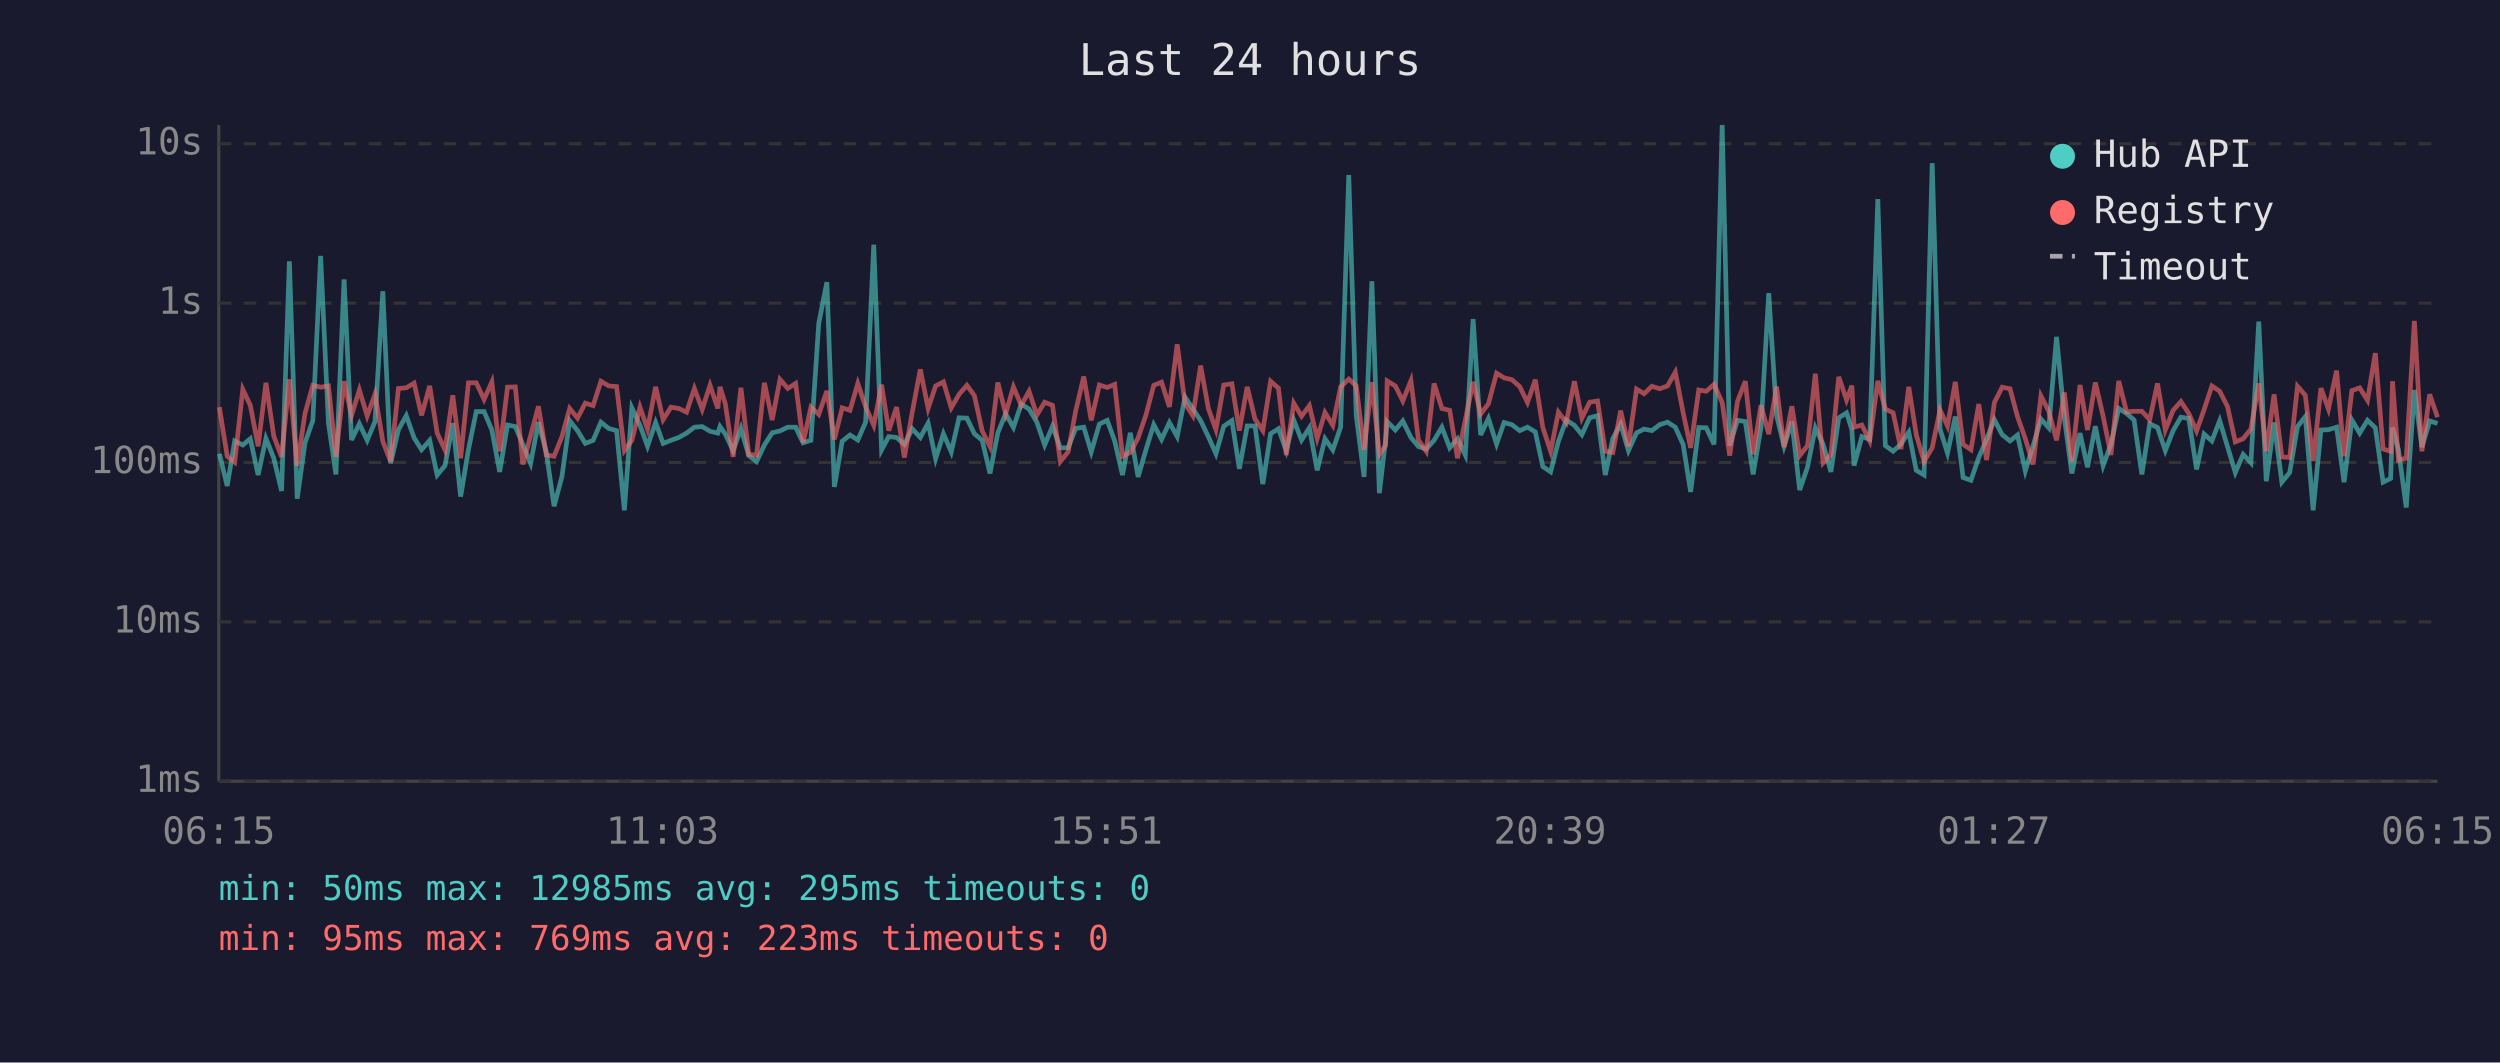
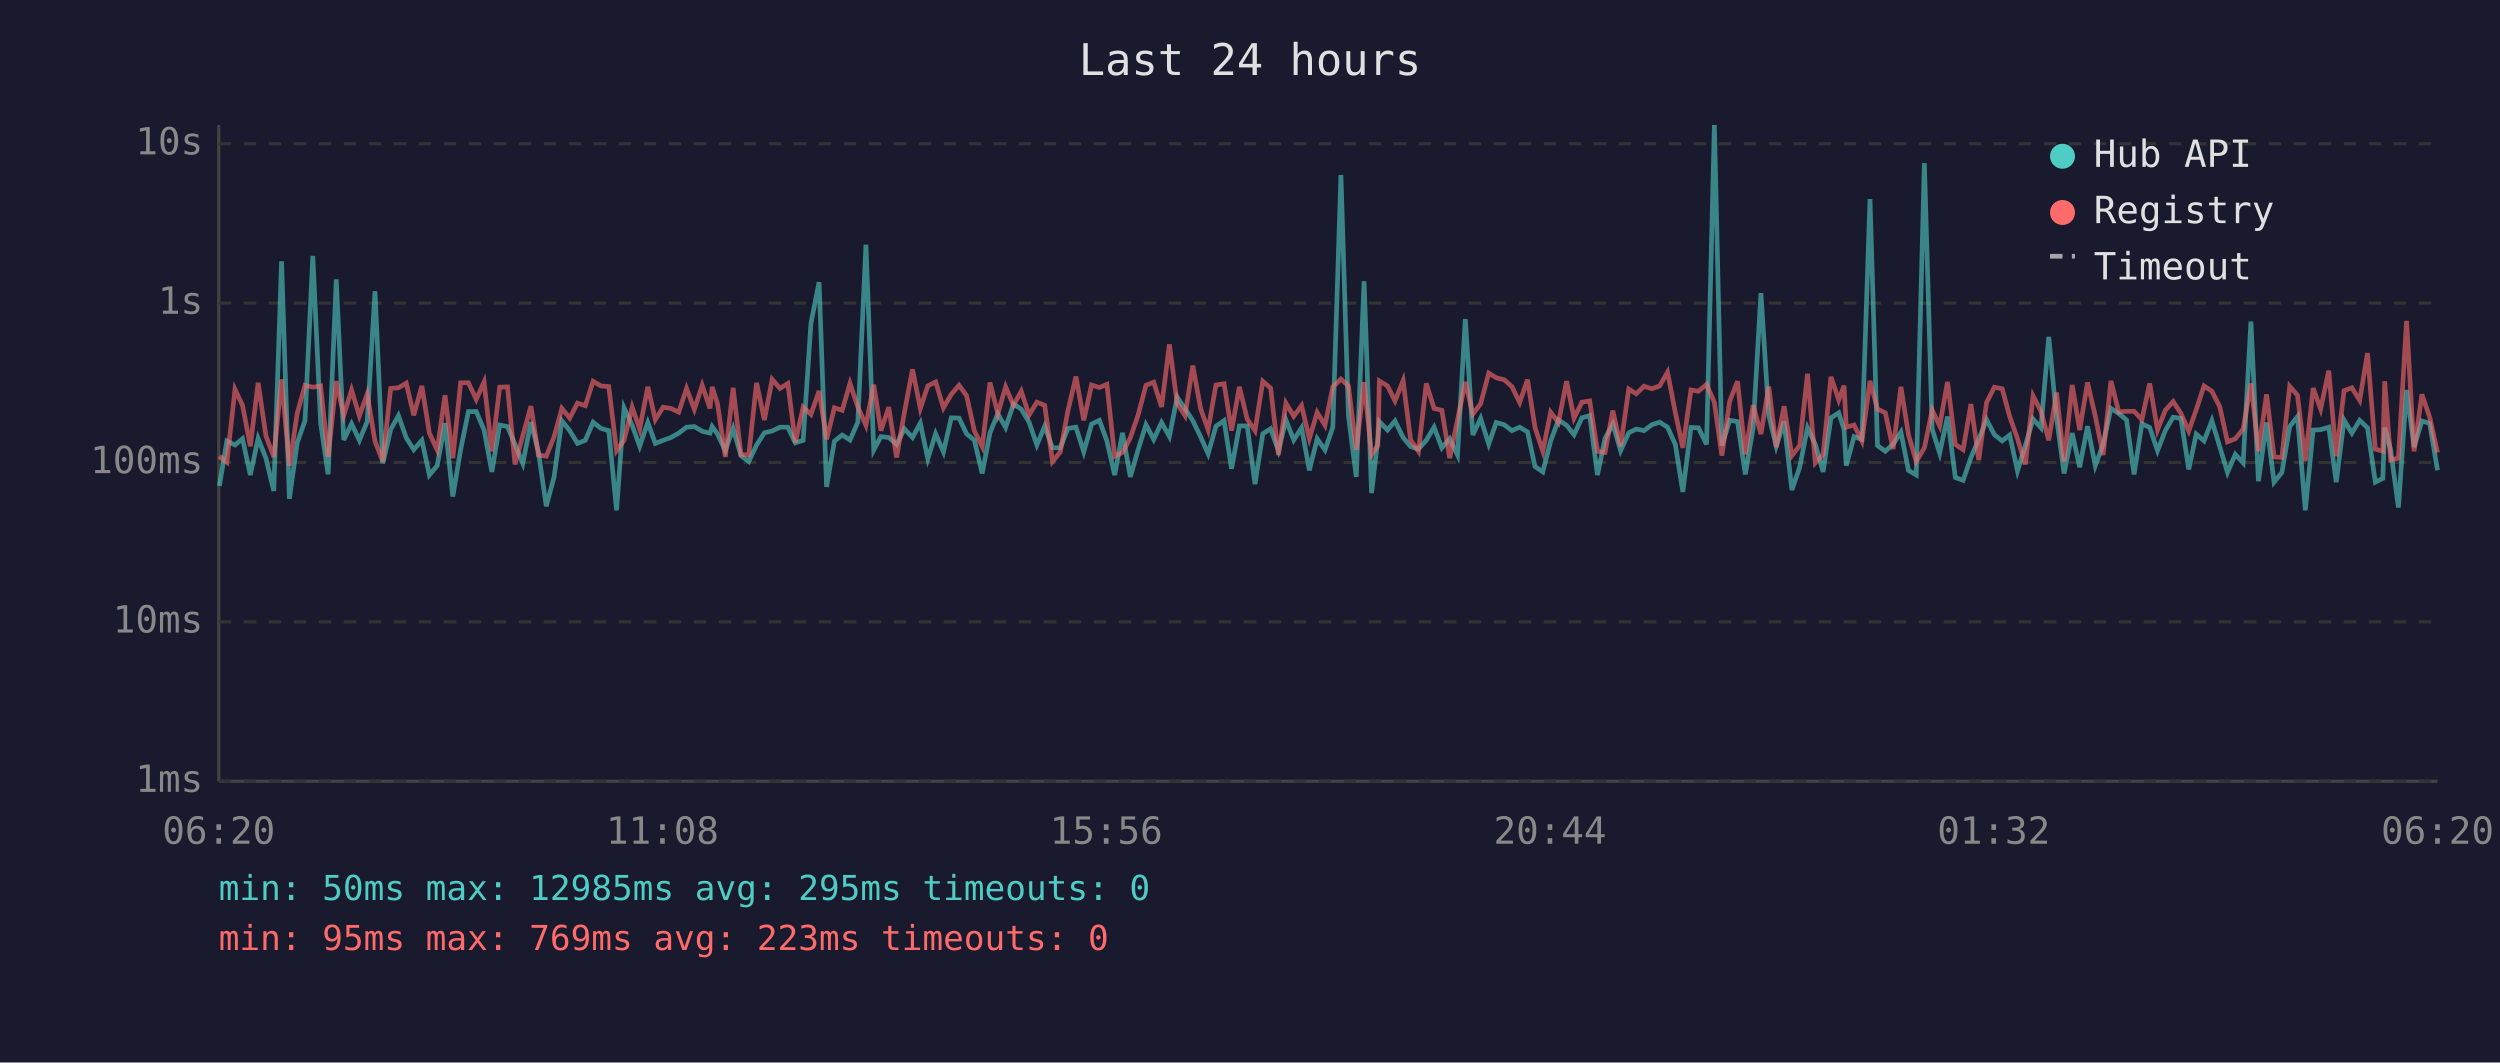
<svg xmlns="http://www.w3.org/2000/svg" viewBox="0 0 800 340" font-family="monospace" font-size="12">
  <rect width="800" height="340" fill="#1a1a2e" />
  <text x="400" y="24" fill="#e0e0e0" font-size="14" text-anchor="middle">Last 24 hours</text>
  <line x1="70" y1="40" x2="70" y2="250" stroke="#444" stroke-width="1" />
  <line x1="70" y1="250" x2="780" y2="250" stroke="#444" stroke-width="1" />
  <line x1="70" y1="250" x2="780" y2="250" stroke="#333" stroke-width="1" stroke-dasharray="4" />
  <text x="65" y="250" fill="#888" text-anchor="end" dominant-baseline="middle">1ms</text>
  <line x1="70" y1="199" x2="780" y2="199" stroke="#333" stroke-width="1" stroke-dasharray="4" />
  <text x="65" y="199" fill="#888" text-anchor="end" dominant-baseline="middle">10ms</text>
  <line x1="70" y1="148" x2="780" y2="148" stroke="#333" stroke-width="1" stroke-dasharray="4" />
  <text x="65" y="148" fill="#888" text-anchor="end" dominant-baseline="middle">100ms</text>
  <line x1="70" y1="97" x2="780" y2="97" stroke="#333" stroke-width="1" stroke-dasharray="4" />
  <text x="65" y="97" fill="#888" text-anchor="end" dominant-baseline="middle">1s</text>
  <line x1="70" y1="46" x2="780" y2="46" stroke="#333" stroke-width="1" stroke-dasharray="4" />
  <text x="65" y="46" fill="#888" text-anchor="end" dominant-baseline="middle">10s</text>
-   <text x="70" y="270" fill="#888" text-anchor="middle">06:15</text>
-   <text x="212" y="270" fill="#888" text-anchor="middle">11:03</text>
-   <text x="354" y="270" fill="#888" text-anchor="middle">15:51</text>
-   <text x="496" y="270" fill="#888" text-anchor="middle">20:39</text>
-   <text x="638" y="270" fill="#888" text-anchor="middle">01:27</text>
-   <text x="780" y="270" fill="#888" text-anchor="middle">06:15</text>
-   <polyline points="70.2,145.2 72.7,155.5 75.1,141.1 77.7,142.4 80.1,140.4 82.6,152.0 85.1,140.3 87.6,146.6 90.1,157.1 92.6,83.6 95.1,159.6 97.6,141.7 100.1,134.6 102.6,81.9 105.1,135.4 107.5,151.8 110.1,89.4 112.5,140.8 115.0,135.6 117.5,140.9 120.0,134.9 122.5,93.2 125.0,148.3 127.5,137.5 130.0,133.0 132.5,140.1 134.9,143.9 137.5,140.9 139.9,152.0 142.4,149.0 144.9,135.4 147.4,158.9 149.9,143.9 152.4,131.7 154.9,131.7 157.4,137.6 159.9,151.0 162.4,136.0 164.9,136.5 167.3,142.2 169.8,148.3 172.3,135.1 174.8,144.6 177.3,162.0 179.8,152.6 182.3,134.6 184.8,137.8 187.3,141.9 189.8,140.9 192.3,135.1 194.8,137.1 197.3,137.8 199.8,163.3 202.2,130.5 204.8,136.1 207.2,142.8 209.8,135.2 212.2,141.9 214.7,140.9 217.2,140.0 219.7,138.6 222.2,136.7 224.7,136.5 227.2,138.0 229.7,138.6 230.4,136.5 232.1,138.9 234.6,144.2 237.1,137.1 239.6,145.8 242.1,147.7 244.6,142.4 247.1,138.5 249.6,137.9 252.1,136.7 254.6,136.7 257.0,141.7 259.5,140.9 262.0,103.5 264.6,90.3 267.0,155.8 269.5,141.2 272.0,139.2 274.5,140.8 277.0,135.1 279.6,78.3 282.1,144.0 284.4,139.7 286.9,140.0 289.4,142.2 291.9,137.2 294.5,140.0 297.0,135.4 299.4,146.8 301.9,138.8 304.4,144.6 306.9,133.7 309.4,133.8 311.8,138.8 314.3,140.9 316.8,151.5 319.3,138.5 321.8,132.4 324.3,136.8 326.8,129.3 329.3,130.9 331.8,135.1 334.3,142.4 336.8,136.4 339.3,143.3 341.8,143.3 344.2,137.1 346.8,136.7 349.2,144.6 351.8,135.7 354.3,134.5 356.7,141.1 359.2,152.0 361.7,138.5 364.2,152.6 366.7,143.9 369.2,135.9 371.7,140.6 374.2,135.2 376.7,139.7 379.2,127.1 381.7,130.8 384.2,134.6 386.7,139.8 389.1,145.2 391.6,136.4 394.2,134.6 396.6,150.0 399.1,136.3 401.6,136.3 404.1,154.9 406.6,138.8 409.1,137.2 411.6,144.2 414.0,134.4 416.5,140.8 419.0,136.9 421.5,150.5 424.0,140.4 426.5,144.0 429.0,136.7 431.6,56.0 434.0,133.0 436.5,152.6 439.0,90.0 441.4,157.8 443.4,140.6 443.9,134.9 446.5,137.6 448.9,134.7 451.5,140.0 453.9,142.9 456.4,143.7 458.9,140.9 461.4,136.7 463.9,143.3 466.4,140.4 468.9,145.6 471.4,102.1 473.8,139.2 476.3,133.9 478.9,142.1 481.3,135.2 483.8,135.9 486.3,137.8 488.8,136.7 491.3,138.2 493.7,149.3 496.2,151.0 498.7,141.2 501.2,134.4 503.8,136.1 506.2,139.1 508.7,133.7 511.2,133.0 513.7,152.0 516.1,140.3 518.6,135.7 521.1,144.2 523.7,138.5 526.1,137.3 528.6,137.8 531.1,135.9 533.6,135.1 536.1,136.7 538.6,142.2 541.0,157.4 543.6,136.8 546.0,136.9 548.5,142.2 551.1,40.0 553.5,142.6 556.0,134.5 558.5,134.9 561.0,151.8 563.5,136.9 566.0,93.8 568.5,132.9 570.9,142.8 573.4,134.9 575.9,156.8 578.4,149.5 580.9,136.9 583.4,142.2 585.9,151.0 588.4,133.7 590.9,132.1 592.6,137.5 593.3,149.0 595.8,139.7 598.3,140.6 600.9,63.7 603.3,142.6 605.8,144.4 608.3,142.1 610.8,138.3 613.2,150.5 615.7,152.0 618.3,52.2 620.8,137.3 623.2,145.0 625.7,133.3 628.2,152.8 630.7,153.7 633.2,146.4 635.7,140.6 638.2,134.3 640.7,139.1 643.2,141.1 645.6,139.2 648.1,150.7 650.6,142.6 653.1,134.1 655.6,136.9 658.1,107.8 660.6,133.7 663.0,151.5 665.6,138.6 668.0,149.5 670.5,136.4 673.0,149.0 675.5,142.2 678.0,130.7 680.5,132.3 682.9,134.4 685.4,151.8 687.9,135.6 690.4,136.8 692.9,144.2 695.4,137.8 697.9,133.5 700.4,133.9 702.9,150.2 705.3,138.9 707.8,141.1 710.3,134.6 712.8,142.9 715.3,151.2 717.8,145.4 720.3,148.1 722.8,102.9 725.2,154.0 727.7,135.2 730.2,154.3 732.7,151.2 735.2,136.5 737.7,133.3 740.2,163.3 742.7,137.6 745.1,137.5 747.7,136.7 750.1,154.3 752.6,134.4 755.1,138.6 757.6,134.5 760.1,136.9 762.6,154.3 765.0,153.1 765.6,136.8 767.5,143.9 770.0,162.4 772.6,124.8 775.0,143.1 777.5,134.7 780.0,135.5" fill="none" stroke="#4ecdc4" stroke-width="1.5" opacity="0.6" />
-   <polyline points="70.2,130.3 72.7,146.0 75.1,147.9 77.7,124.6 80.1,129.7 82.6,142.8 85.1,122.5 87.6,139.5 90.1,146.2 92.6,121.4 95.1,149.0 97.6,132.3 100.1,123.3 102.6,123.9 105.1,123.5 107.5,146.2 110.1,122.0 112.5,132.9 115.0,124.8 117.5,133.1 120.0,126.1 122.5,141.2 125.0,147.7 127.5,124.3 130.0,124.1 132.5,122.6 134.9,132.9 137.5,123.5 139.9,138.6 142.4,144.0 144.9,126.5 147.4,146.6 149.9,122.5 152.4,122.5 154.9,127.8 157.4,122.2 159.9,144.4 162.4,123.9 164.9,123.8 167.3,148.6 169.8,139.4 172.3,130.0 174.8,145.6 177.3,146.0 179.8,139.8 182.3,130.7 184.8,133.8 187.3,129.0 189.8,129.8 192.3,122.0 194.8,123.5 197.3,123.7 199.8,144.2 202.2,140.9 204.8,130.3 207.2,137.3 209.8,123.8 212.2,134.3 214.7,130.3 217.2,130.7 219.7,131.9 222.2,124.3 224.7,131.0 227.2,123.3 229.7,130.7 230.4,123.8 232.1,129.2 234.6,146.2 237.1,124.1 239.6,145.4 242.1,145.6 244.6,122.5 247.1,134.4 249.6,121.4 252.1,124.3 254.6,122.7 257.0,141.6 259.5,130.3 262.0,132.6 264.6,125.1 267.0,140.6 269.5,130.5 272.0,131.3 274.5,122.7 277.0,130.2 279.6,136.1 282.1,123.1 284.4,137.8 286.9,130.3 289.4,146.4 291.9,132.0 294.5,118.2 297.0,130.7 299.4,123.5 301.9,122.2 304.4,130.5 306.9,126.2 309.4,123.3 311.8,126.6 314.3,137.9 316.8,142.9 319.3,122.4 321.8,132.4 324.3,123.8 326.8,129.7 329.3,125.2 331.8,132.8 334.3,128.7 336.8,129.7 339.3,147.7 341.8,144.6 344.2,131.6 346.8,120.5 349.2,134.5 351.8,123.2 354.3,124.0 356.7,123.0 359.2,146.0 361.7,144.8 364.2,140.1 366.7,132.8 369.2,123.3 371.7,122.3 374.2,130.2 376.7,110.2 379.2,129.1 381.7,133.0 384.2,117.0 386.7,130.8 389.1,137.5 391.6,123.2 394.2,122.8 396.6,137.8 399.1,123.8 401.6,134.1 404.1,137.8 406.6,122.0 409.1,124.2 411.6,145.6 414.0,129.0 416.5,133.2 419.0,129.8 421.5,140.3 424.0,132.0 426.5,136.1 429.0,123.8 431.6,121.3 434.0,123.5 436.5,143.9 439.0,122.3 441.4,145.4 443.4,142.6 443.9,121.9 446.5,123.5 448.9,128.3 451.5,121.8 453.9,140.8 456.4,144.4 458.9,122.7 461.4,130.7 463.9,131.3 466.4,146.6 468.9,134.4 471.4,122.2 473.8,132.5 476.3,129.2 478.9,119.4 481.3,120.9 483.8,121.5 486.3,123.7 488.8,128.8 491.3,121.5 493.7,136.8 496.2,144.4 498.7,131.9 501.2,135.2 503.8,122.0 506.2,133.8 508.7,128.7 511.2,128.3 513.7,144.4 516.1,144.8 518.6,131.4 521.1,142.8 523.7,124.5 526.1,126.0 528.6,123.6 531.1,124.4 533.6,123.5 536.1,119.1 538.6,132.0 541.0,143.3 543.6,124.8 546.0,125.2 548.5,123.0 551.1,128.8 553.5,145.8 556.0,128.4 558.5,122.0 561.0,145.4 563.5,129.7 566.0,138.9 568.5,123.7 570.9,143.1 573.4,130.0 575.9,145.8 578.4,142.6 580.9,119.6 583.4,148.1 585.9,145.4 588.4,120.6 590.9,128.0 592.6,123.4 593.3,136.7 595.8,136.0 598.3,141.1 600.9,121.9 603.3,130.9 605.8,132.1 608.3,143.7 610.8,123.8 613.2,139.1 615.7,147.7 618.3,143.3 620.8,131.2 623.2,136.3 625.7,122.2 628.2,142.2 630.7,143.9 633.2,129.3 635.7,147.2 638.2,128.8 640.7,123.9 643.2,124.4 645.6,133.3 648.1,140.4 650.6,148.6 653.1,126.7 655.6,131.6 658.1,140.9 660.6,125.6 663.0,147.7 665.6,123.2 668.0,137.6 670.5,122.4 673.0,133.2 675.5,145.6 678.0,121.9 680.5,131.8 682.9,131.6 685.4,131.6 687.9,134.3 690.4,122.7 692.9,137.6 695.4,131.3 697.9,128.5 700.4,132.3 702.9,137.9 705.3,131.1 707.8,123.5 710.3,125.2 712.8,130.1 715.3,141.4 717.8,140.4 720.3,137.3 722.8,122.7 725.2,144.4 727.7,126.2 730.2,146.2 732.7,146.4 735.2,123.6 737.7,126.5 740.2,147.5 742.7,124.2 745.1,130.9 747.7,118.6 750.1,146.0 752.6,125.0 755.1,124.1 757.6,128.1 760.1,113.0 762.6,143.7 765.0,144.4 765.6,122.0 767.5,147.2 770.0,146.6 772.6,102.7 775.0,144.4 777.5,126.2 780.0,133.5" fill="none" stroke="#ff6b6b" stroke-width="1.5" opacity="0.6" />
+   <text x="70" y="270" fill="#888" text-anchor="middle">06:20</text>
+   <text x="212" y="270" fill="#888" text-anchor="middle">11:08</text>
+   <text x="354" y="270" fill="#888" text-anchor="middle">15:56</text>
+   <text x="496" y="270" fill="#888" text-anchor="middle">20:44</text>
+   <text x="638" y="270" fill="#888" text-anchor="middle">01:32</text>
+   <text x="780" y="270" fill="#888" text-anchor="middle">06:20</text>
+   <polyline points="70.2,155.5 72.6,141.1 75.2,142.4 77.6,140.4 80.1,152.0 82.6,140.3 85.1,146.6 87.6,157.1 90.1,83.6 92.6,159.6 95.1,141.7 97.6,134.6 100.1,81.9 102.6,135.4 105.0,151.8 107.6,89.4 110.0,140.8 112.5,135.6 115.0,140.9 117.5,134.9 120.0,93.2 122.5,148.3 125.0,137.5 127.5,133.0 130.0,140.1 132.4,143.9 135.0,140.9 137.4,152.0 139.9,149.0 142.4,135.4 144.9,158.9 147.4,143.9 149.9,131.7 152.4,131.7 154.9,137.6 157.4,151.0 159.9,136.0 162.4,136.5 164.8,142.2 167.3,148.3 169.9,135.1 172.3,144.6 174.8,162.0 177.3,152.6 179.8,134.6 182.3,137.8 184.8,141.9 187.3,140.9 189.8,135.1 192.3,137.1 194.8,137.8 197.3,163.3 199.7,130.5 202.3,136.1 204.7,142.8 207.3,135.2 209.7,141.9 212.2,140.9 214.7,140.0 217.2,138.6 219.7,136.7 222.2,136.5 224.7,138.0 227.2,138.6 227.9,136.5 229.6,138.9 232.1,144.2 234.6,137.1 237.1,145.8 239.6,147.7 242.1,142.4 244.6,138.5 247.1,137.9 249.6,136.7 252.1,136.7 254.5,141.7 257.0,140.9 259.5,103.5 262.1,90.3 264.5,155.8 267.0,141.2 269.5,139.2 272.0,140.8 274.5,135.1 277.1,78.3 279.6,144.0 281.9,139.7 284.4,140.0 286.9,142.2 289.4,137.2 292.0,140.0 294.5,135.4 296.9,146.8 299.4,138.8 301.9,144.6 304.4,133.7 306.9,133.8 309.3,138.8 311.8,140.9 314.3,151.5 316.8,138.5 319.3,132.4 321.8,136.8 324.3,129.3 326.8,130.9 329.3,135.1 331.8,142.4 334.3,136.4 336.8,143.3 339.3,143.3 341.7,137.1 344.3,136.7 346.8,144.6 349.3,135.7 351.8,134.5 354.2,141.1 356.7,152.0 359.2,138.5 361.7,152.6 364.2,143.9 366.7,135.9 369.2,140.6 371.7,135.2 374.2,139.7 376.7,127.1 379.2,130.8 381.7,134.6 384.2,139.8 386.6,145.2 389.1,136.4 391.7,134.6 394.1,150.0 396.6,136.3 399.1,136.3 401.6,154.9 404.1,138.8 406.6,137.2 409.1,144.2 411.5,134.4 414.0,140.8 416.5,136.9 419.0,150.5 421.5,140.4 424.0,144.0 426.5,136.7 429.1,56.0 431.5,133.0 434.0,152.6 436.5,90.0 438.9,157.8 440.9,140.6 441.4,134.9 444.0,137.6 446.4,134.7 449.0,140.0 451.4,142.9 453.9,143.7 456.4,140.9 458.9,136.7 461.4,143.3 463.9,140.4 466.4,145.6 468.9,102.1 471.3,139.2 473.8,133.9 476.4,142.1 478.8,135.2 481.3,135.9 483.8,137.8 486.3,136.7 488.8,138.2 491.2,149.3 493.7,151.0 496.2,141.2 498.7,134.4 501.3,136.1 503.7,139.1 506.2,133.7 508.7,133.0 511.2,152.0 513.6,140.3 516.1,135.7 518.6,144.2 521.2,138.5 523.6,137.3 526.1,137.8 528.6,135.9 531.1,135.1 533.6,136.7 536.1,142.2 538.5,157.4 541.1,136.8 543.5,136.9 546.1,142.2 548.6,40.0 551.0,142.6 553.5,134.5 556.0,134.9 558.5,151.8 561.0,136.9 563.5,93.8 566.0,132.9 568.4,142.8 570.9,134.9 573.4,156.8 575.9,149.5 578.4,136.9 580.9,142.2 583.4,151.0 585.9,133.7 588.4,132.1 590.1,137.5 590.8,149.0 593.3,139.7 595.8,140.6 598.4,63.7 600.8,142.6 603.3,144.4 605.8,142.1 608.3,138.3 610.7,150.5 613.2,152.0 615.8,52.2 618.3,137.3 620.7,145.0 623.2,133.3 625.7,152.8 628.2,153.7 630.7,146.4 633.2,140.6 635.7,134.3 638.2,139.1 640.7,141.1 643.1,139.2 645.6,150.7 648.1,142.6 650.6,134.1 653.1,136.9 655.6,107.8 658.1,133.7 660.5,151.5 663.1,138.6 665.5,149.5 668.0,136.4 670.5,149.0 673.0,142.2 675.5,130.7 678.0,132.3 680.5,134.4 682.9,151.8 685.4,135.6 687.9,136.8 690.4,144.2 692.9,137.8 695.4,133.5 697.9,133.9 700.4,150.2 702.8,138.9 705.3,141.1 707.8,134.6 710.3,142.9 712.8,151.2 715.3,145.4 717.8,148.1 720.3,102.9 722.7,154.0 725.3,135.2 727.7,154.3 730.2,151.2 732.7,136.5 735.2,133.3 737.7,163.3 740.2,137.6 742.6,137.5 745.2,136.7 747.6,154.3 750.1,134.4 752.6,138.6 755.1,134.5 757.6,136.9 760.1,154.3 762.5,153.1 763.1,136.8 765.0,143.9 767.5,162.4 770.1,124.8 772.5,143.1 775.0,134.7 777.5,135.5 780.0,150.5" fill="none" stroke="#4ecdc4" stroke-width="1.5" opacity="0.6" />
+   <polyline points="70.2,146.0 72.6,147.9 75.2,124.6 77.6,129.7 80.1,142.8 82.6,122.5 85.1,139.5 87.6,146.2 90.1,121.4 92.6,149.0 95.1,132.3 97.6,123.3 100.1,123.9 102.6,123.5 105.0,146.2 107.6,122.0 110.0,132.9 112.5,124.8 115.0,133.1 117.5,126.1 120.0,141.2 122.5,147.7 125.0,124.3 127.5,124.1 130.0,122.6 132.4,132.9 135.0,123.5 137.4,138.6 139.9,144.0 142.4,126.5 144.9,146.6 147.4,122.5 149.9,122.5 152.4,127.8 154.9,122.2 157.4,144.4 159.9,123.9 162.4,123.8 164.8,148.6 167.3,139.4 169.9,130.0 172.3,145.6 174.8,146.0 177.3,139.8 179.8,130.7 182.3,133.8 184.8,129.0 187.3,129.8 189.8,122.0 192.3,123.5 194.8,123.7 197.3,144.2 199.7,140.9 202.3,130.3 204.7,137.3 207.3,123.8 209.7,134.3 212.2,130.3 214.7,130.7 217.2,131.9 219.7,124.3 222.2,131.0 224.7,123.3 227.2,130.7 227.9,123.8 229.6,129.2 232.1,146.2 234.6,124.1 237.1,145.4 239.6,145.6 242.1,122.5 244.6,134.4 247.1,121.4 249.6,124.3 252.1,122.7 254.5,141.6 257.0,130.3 259.5,132.6 262.1,125.1 264.5,140.6 267.0,130.5 269.5,131.3 272.0,122.7 274.5,130.2 277.1,136.1 279.6,123.1 281.9,137.8 284.4,130.3 286.9,146.4 289.4,132.0 292.0,118.2 294.5,130.7 296.9,123.5 299.4,122.2 301.9,130.5 304.4,126.2 306.9,123.3 309.3,126.6 311.8,137.9 314.3,142.9 316.8,122.4 319.3,132.4 321.8,123.8 324.3,129.7 326.8,125.2 329.3,132.8 331.8,128.7 334.3,129.7 336.8,147.7 339.3,144.6 341.7,131.6 344.3,120.5 346.8,134.5 349.3,123.2 351.8,124.0 354.2,123.0 356.7,146.0 359.2,144.8 361.7,140.1 364.2,132.8 366.7,123.3 369.2,122.3 371.7,130.2 374.2,110.2 376.7,129.1 379.2,133.0 381.7,117.0 384.2,130.8 386.6,137.5 389.1,123.2 391.7,122.8 394.1,137.8 396.6,123.8 399.1,134.1 401.6,137.8 404.1,122.0 406.6,124.2 409.1,145.6 411.5,129.0 414.0,133.2 416.5,129.8 419.0,140.3 421.5,132.0 424.0,136.1 426.5,123.8 429.1,121.3 431.5,123.5 434.0,143.9 436.5,122.3 438.9,145.4 440.9,142.6 441.4,121.9 444.0,123.5 446.4,128.3 449.0,121.8 451.4,140.8 453.9,144.4 456.4,122.7 458.9,130.7 461.4,131.3 463.9,146.6 466.4,134.4 468.9,122.2 471.3,132.5 473.8,129.2 476.4,119.4 478.8,120.9 481.3,121.5 483.8,123.7 486.3,128.8 488.8,121.5 491.2,136.8 493.7,144.4 496.2,131.9 498.7,135.2 501.3,122.0 503.7,133.8 506.2,128.7 508.7,128.3 511.2,144.4 513.6,144.8 516.1,131.4 518.6,142.8 521.2,124.5 523.6,126.0 526.1,123.6 528.6,124.4 531.1,123.5 533.6,119.1 536.1,132.0 538.5,143.3 541.1,124.8 543.5,125.2 546.1,123.0 548.6,128.8 551.0,145.8 553.5,128.4 556.0,122.0 558.5,145.4 561.0,129.7 563.5,138.9 566.0,123.7 568.4,143.1 570.9,130.0 573.4,145.8 575.9,142.6 578.4,119.6 580.9,148.1 583.4,145.4 585.9,120.6 588.4,128.0 590.1,123.4 590.8,136.7 593.3,136.0 595.8,141.1 598.4,121.9 600.8,130.9 603.3,132.1 605.8,143.7 608.3,123.8 610.7,139.1 613.2,147.7 615.8,143.3 618.3,131.2 620.7,136.3 623.2,122.2 625.7,142.2 628.2,143.9 630.7,129.3 633.2,147.2 635.7,128.8 638.2,123.9 640.7,124.4 643.1,133.3 645.6,140.4 648.1,148.6 650.6,126.7 653.1,131.6 655.6,140.9 658.1,125.6 660.5,147.7 663.1,123.2 665.5,137.6 668.0,122.4 670.5,133.2 673.0,145.6 675.5,121.9 678.0,131.8 680.5,131.6 682.9,131.6 685.4,134.3 687.9,122.7 690.4,137.6 692.9,131.3 695.4,128.5 697.9,132.3 700.4,137.9 702.8,131.1 705.3,123.5 707.8,125.2 710.3,130.1 712.8,141.4 715.3,140.4 717.8,137.3 720.3,122.7 722.7,144.4 725.3,126.2 727.7,146.2 730.2,146.4 732.7,123.6 735.2,126.5 737.7,147.5 740.2,124.2 742.6,130.9 745.2,118.6 747.6,146.0 750.1,125.0 752.6,124.1 755.1,128.1 757.6,113.0 760.1,143.7 762.5,144.4 763.1,122.0 765.0,147.2 767.5,146.6 770.1,102.7 772.5,144.4 775.0,126.2 777.5,133.5 780.0,144.8" fill="none" stroke="#ff6b6b" stroke-width="1.5" opacity="0.6" />
  <circle cx="660" cy="50" r="4" fill="#4ecdc4" />
  <text x="670" y="50" fill="#e0e0e0" dominant-baseline="middle">Hub API</text>
  <circle cx="660" cy="68" r="4" fill="#ff6b6b" />
  <text x="670" y="68" fill="#e0e0e0" dominant-baseline="middle">Registry</text>
  <line x1="656" y1="82" x2="664" y2="82" stroke="#e0e0e0" stroke-width="1.5" stroke-dasharray="4,3" opacity="0.7" />
  <text x="670" y="86" fill="#e0e0e0" dominant-baseline="middle">Timeout</text>
  <text x="70" y="288" fill="#4ecdc4" font-size="11">min: 50ms  max: 12985ms  avg: 295ms  timeouts: 0</text>
  <text x="70" y="304" fill="#ff6b6b" font-size="11">min: 95ms  max: 769ms  avg: 223ms  timeouts: 0</text>
</svg>
